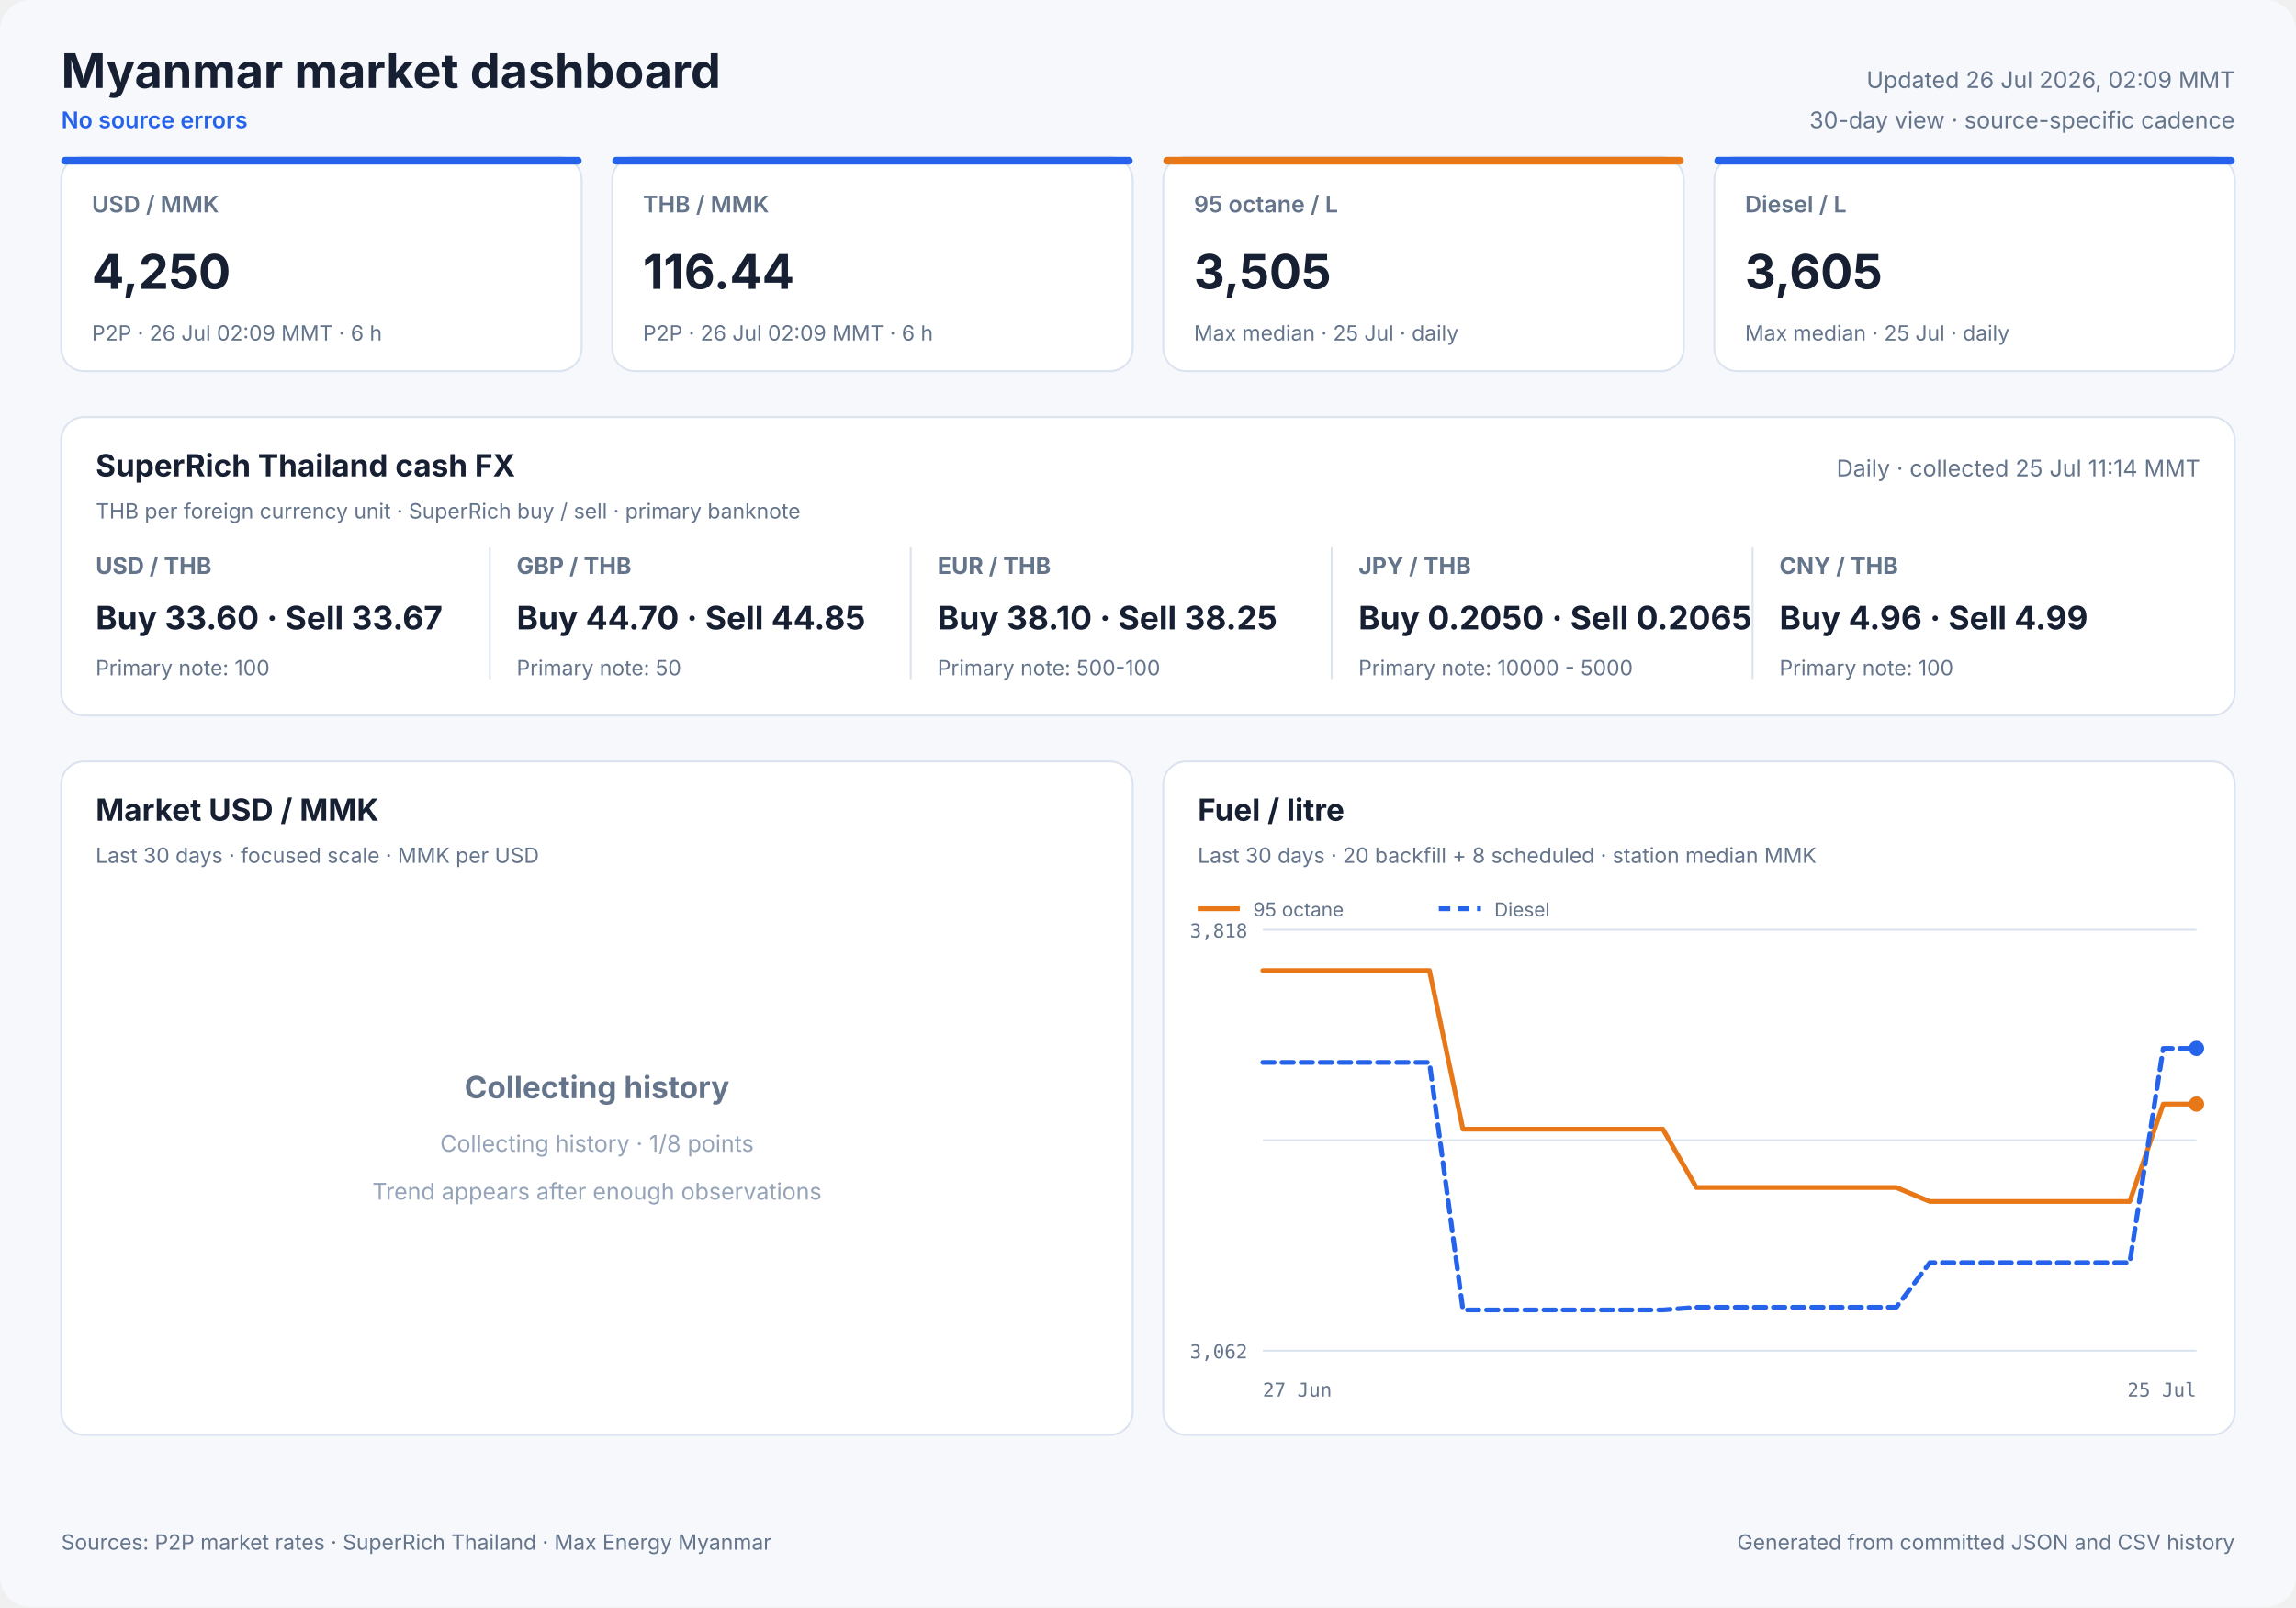
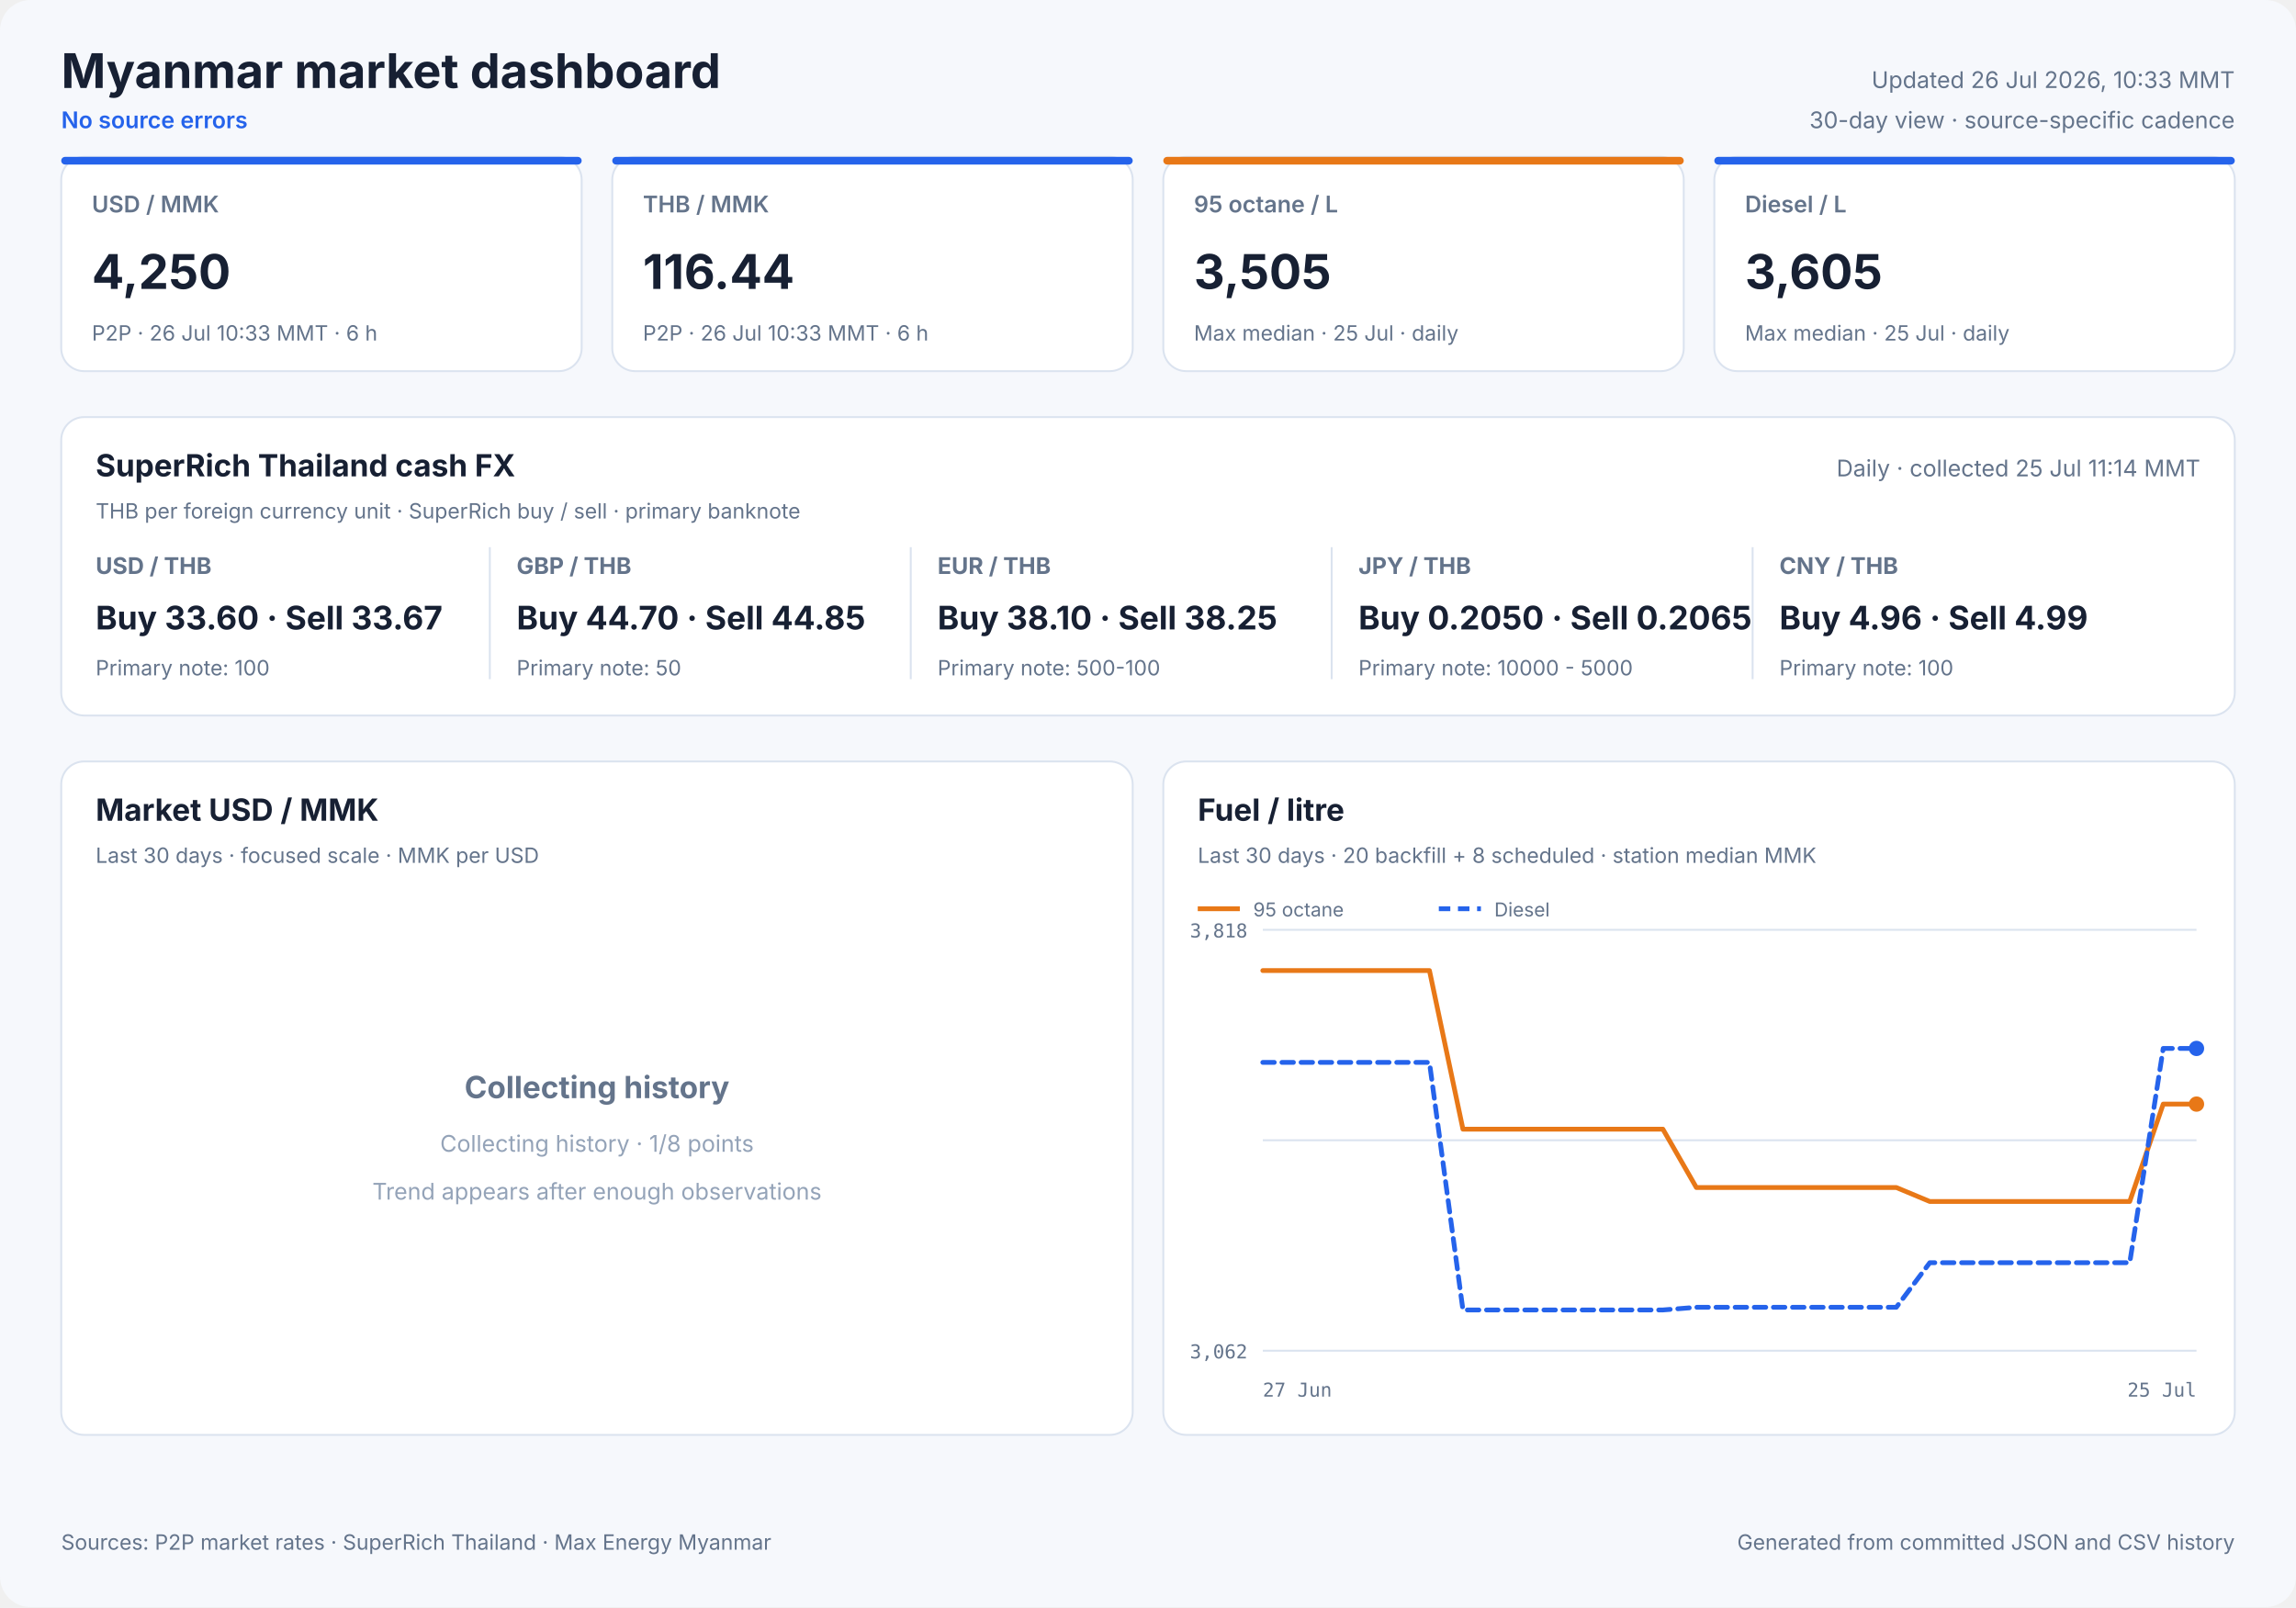
<svg xmlns="http://www.w3.org/2000/svg" width="1200" height="840" viewBox="0 0 1200 840" role="img">
  <style>
            text { font-family: Inter, ui-sans-serif, system-ui, -apple-system, sans-serif; fill: #172033; }
            .panel { fill: #ffffff; stroke: #dbe3ef; stroke-width: 1; }
            .title { font-size: 25px; font-weight: 700; }
            .freshness { font-size: 12px; fill: #64748b; }
            .status { font-size: 12px; fill: #2563eb; font-weight: 600; }
            .card-label { font-size: 12px; fill: #64748b; font-weight: 600; }
            .card-value { font-size: 25px; font-weight: 700; }
            .card-note { font-size: 11px; fill: #64748b; }
            .cash-pair { font-size: 12px; fill: #64748b; font-weight: 650; }
            .cash-value { font-size: 17px; font-weight: 700; }
            .cash-note { font-size: 11px; fill: #64748b; }
            .panel-title { font-size: 16px; font-weight: 700; }
            .panel-subtitle { font-size: 11px; fill: #64748b; }
            .empty-title { font-size: 16px; font-weight: 650; fill: #64748b; }
            .empty-note { font-size: 12px; fill: #94a3b8; }
            .axis { font-size: 10px; fill: #64748b; font-family: ui-monospace, SFMono-Regular, monospace; }
            .legend { font-size: 10px; fill: #64748b; }
            .grid { stroke: #dbe3ef; stroke-width: 1; }
            .footer { font-size: 11px; fill: #64748b; }
        </style>
  <rect width="1200" height="840" rx="16" fill="#f6f8fc" />
  <text x="32" y="46" class="title" text-anchor="start">Myanmar market dashboard</text>
  <text x="32" y="67" class="status" text-anchor="start">No source errors</text>
-   <text x="1168" y="46" class="freshness" text-anchor="end">Updated 26 Jul 2026, 02:09 MMT</text>
+   <text x="1168" y="46" class="freshness" text-anchor="end">Updated 26 Jul 2026, 10:33 MMT</text>
  <text x="1168" y="67" class="freshness" text-anchor="end">30-day view · source-specific cadence</text>
  <rect x="32" y="82" width="272" height="112" rx="12" class="panel" />
  <rect x="32" y="82" width="272" height="4" rx="2" fill="#2563eb" />
  <text x="48" y="111" class="card-label" text-anchor="start">USD / MMK</text>
  <text x="48" y="151" class="card-value" text-anchor="start">4,250</text>
-   <text x="48" y="178" class="card-note" text-anchor="start">P2P · 26 Jul 02:09 MMT · 6 h</text>
+   <text x="48" y="178" class="card-note" text-anchor="start">P2P · 26 Jul 10:33 MMT · 6 h</text>
  <rect x="320" y="82" width="272" height="112" rx="12" class="panel" />
  <rect x="320" y="82" width="272" height="4" rx="2" fill="#2563eb" />
  <text x="336" y="111" class="card-label" text-anchor="start">THB / MMK</text>
  <text x="336" y="151" class="card-value" text-anchor="start">116.44</text>
-   <text x="336" y="178" class="card-note" text-anchor="start">P2P · 26 Jul 02:09 MMT · 6 h</text>
+   <text x="336" y="178" class="card-note" text-anchor="start">P2P · 26 Jul 10:33 MMT · 6 h</text>
  <rect x="608" y="82" width="272" height="112" rx="12" class="panel" />
  <rect x="608" y="82" width="272" height="4" rx="2" fill="#e87817" />
  <text x="624" y="111" class="card-label" text-anchor="start">95 octane / L</text>
  <text x="624" y="151" class="card-value" text-anchor="start">3,505</text>
  <text x="624" y="178" class="card-note" text-anchor="start">Max median · 25 Jul · daily</text>
  <rect x="896" y="82" width="272" height="112" rx="12" class="panel" />
  <rect x="896" y="82" width="272" height="4" rx="2" fill="#2563eb" />
  <text x="912" y="111" class="card-label" text-anchor="start">Diesel / L</text>
  <text x="912" y="151" class="card-value" text-anchor="start">3,605</text>
  <text x="912" y="178" class="card-note" text-anchor="start">Max median · 25 Jul · daily</text>
  <rect x="32" y="218" width="1136" height="156" rx="12" class="panel" />
  <text x="50" y="249" class="panel-title" text-anchor="start">SuperRich Thailand cash FX</text>
  <text x="50" y="271" class="panel-subtitle" text-anchor="start">THB per foreign currency unit · SuperRich buy / sell · primary banknote</text>
  <text x="1150" y="249" class="freshness" text-anchor="end">Daily · collected 25 Jul 11:14 MMT</text>
  <text x="50" y="300" class="cash-pair" text-anchor="start">USD / THB</text>
  <text x="50" y="329" class="cash-value" text-anchor="start">Buy 33.60 · Sell 33.67</text>
  <text x="50" y="353" class="cash-note" text-anchor="start">Primary note: 100</text>
  <line x1="256" y1="286" x2="256" y2="355" class="grid" />
  <text x="270" y="300" class="cash-pair" text-anchor="start">GBP / THB</text>
  <text x="270" y="329" class="cash-value" text-anchor="start">Buy 44.70 · Sell 44.85</text>
  <text x="270" y="353" class="cash-note" text-anchor="start">Primary note: 50</text>
  <line x1="476" y1="286" x2="476" y2="355" class="grid" />
  <text x="490" y="300" class="cash-pair" text-anchor="start">EUR / THB</text>
  <text x="490" y="329" class="cash-value" text-anchor="start">Buy 38.10 · Sell 38.25</text>
  <text x="490" y="353" class="cash-note" text-anchor="start">Primary note: 500-100</text>
  <line x1="696" y1="286" x2="696" y2="355" class="grid" />
  <text x="710" y="300" class="cash-pair" text-anchor="start">JPY / THB</text>
  <text x="710" y="329" class="cash-value" text-anchor="start">Buy 0.2050 · Sell 0.2065</text>
  <text x="710" y="353" class="cash-note" text-anchor="start">Primary note: 10000 - 5000</text>
  <line x1="916" y1="286" x2="916" y2="355" class="grid" />
  <text x="930" y="300" class="cash-pair" text-anchor="start">CNY / THB</text>
  <text x="930" y="329" class="cash-value" text-anchor="start">Buy 4.96 · Sell 4.99</text>
  <text x="930" y="353" class="cash-note" text-anchor="start">Primary note: 100</text>
  <rect x="32" y="398" width="560" height="352" rx="12" class="panel" />
  <text x="50" y="429" class="panel-title" text-anchor="start">Market USD / MMK</text>
  <text x="50" y="451" class="panel-subtitle" text-anchor="start">Last 30 days · focused scale · MMK per USD</text>
  <text x="312.0" y="574" class="empty-title" text-anchor="middle">Collecting history</text>
  <text x="312.0" y="602" class="empty-note" text-anchor="middle">Collecting history · 1/8 points</text>
  <text x="312.0" y="627" class="empty-note" text-anchor="middle">Trend appears after enough observations</text>
  <rect x="608" y="398" width="560" height="352" rx="12" class="panel" />
  <text x="626" y="429" class="panel-title" text-anchor="start">Fuel / litre</text>
  <text x="626" y="451" class="panel-subtitle" text-anchor="start">Last 30 days · 20 backfill + 8 scheduled · station median MMK</text>
  <line x1="660" y1="486.0" x2="1148" y2="486.0" class="grid" />
  <line x1="660" y1="596.0" x2="1148" y2="596.0" class="grid" />
  <line x1="660" y1="706.0" x2="1148" y2="706.0" class="grid" />
  <text x="652" y="490" class="axis" text-anchor="end">3,818</text>
  <text x="652" y="710" class="axis" text-anchor="end">3,062</text>
  <text x="660" y="730" class="axis" text-anchor="start">27 Jun</text>
  <text x="1148" y="730" class="axis" text-anchor="end">25 Jul</text>
  <polyline points="660.0,507.3 677.4,507.3 694.9,507.3 712.3,507.3 729.7,507.3 747.1,507.3 764.6,590.2 782.0,590.2 799.4,590.2 816.9,590.2 834.3,590.2 851.7,590.2 869.1,590.2 886.6,620.7 904.0,620.7 921.4,620.7 938.9,620.7 956.3,620.7 973.7,620.7 991.1,620.7 1008.6,628.0 1026.0,628.0 1060.9,628.0 1078.3,628.0 1095.7,628.0 1113.1,628.0 1130.6,577.1 1148.0,577.1" fill="none" stroke="#e87817" stroke-width="2.5" stroke-linecap="round" stroke-linejoin="round" />
  <circle cx="1148.0" cy="577.1" r="4" fill="#e87817" />
  <line x1="626" y1="475" x2="648" y2="475" stroke="#e87817" stroke-width="2.5" />
  <text x="655" y="479" class="legend" text-anchor="start">95 octane</text>
  <polyline points="660.0,555.3 677.4,555.3 694.9,555.3 712.3,555.3 729.7,555.3 747.1,555.3 764.6,684.7 782.0,684.7 799.4,684.7 816.9,684.7 834.3,684.7 851.7,684.7 869.1,684.7 886.6,683.3 904.0,683.3 921.4,683.3 938.9,683.3 956.3,683.3 973.7,683.3 991.1,683.3 1008.6,660.0 1026.0,660.0 1060.9,660.0 1078.3,660.0 1095.7,660.0 1113.1,660.0 1130.6,548.0 1148.0,548.0" fill="none" stroke="#2563eb" stroke-width="2.5" stroke-linecap="round" stroke-linejoin="round" stroke-dasharray="6 4" />
  <circle cx="1148.0" cy="548.0" r="4" fill="#2563eb" />
  <line x1="752" y1="475" x2="774" y2="475" stroke="#2563eb" stroke-width="2.5" stroke-dasharray="6 4" />
  <text x="781" y="479" class="legend" text-anchor="start">Diesel</text>
  <text x="32" y="810" class="footer" text-anchor="start">Sources: P2P market rates · SuperRich Thailand · Max Energy Myanmar</text>
  <text x="1168" y="810" class="footer" text-anchor="end">Generated from committed JSON and CSV history</text>
</svg>
